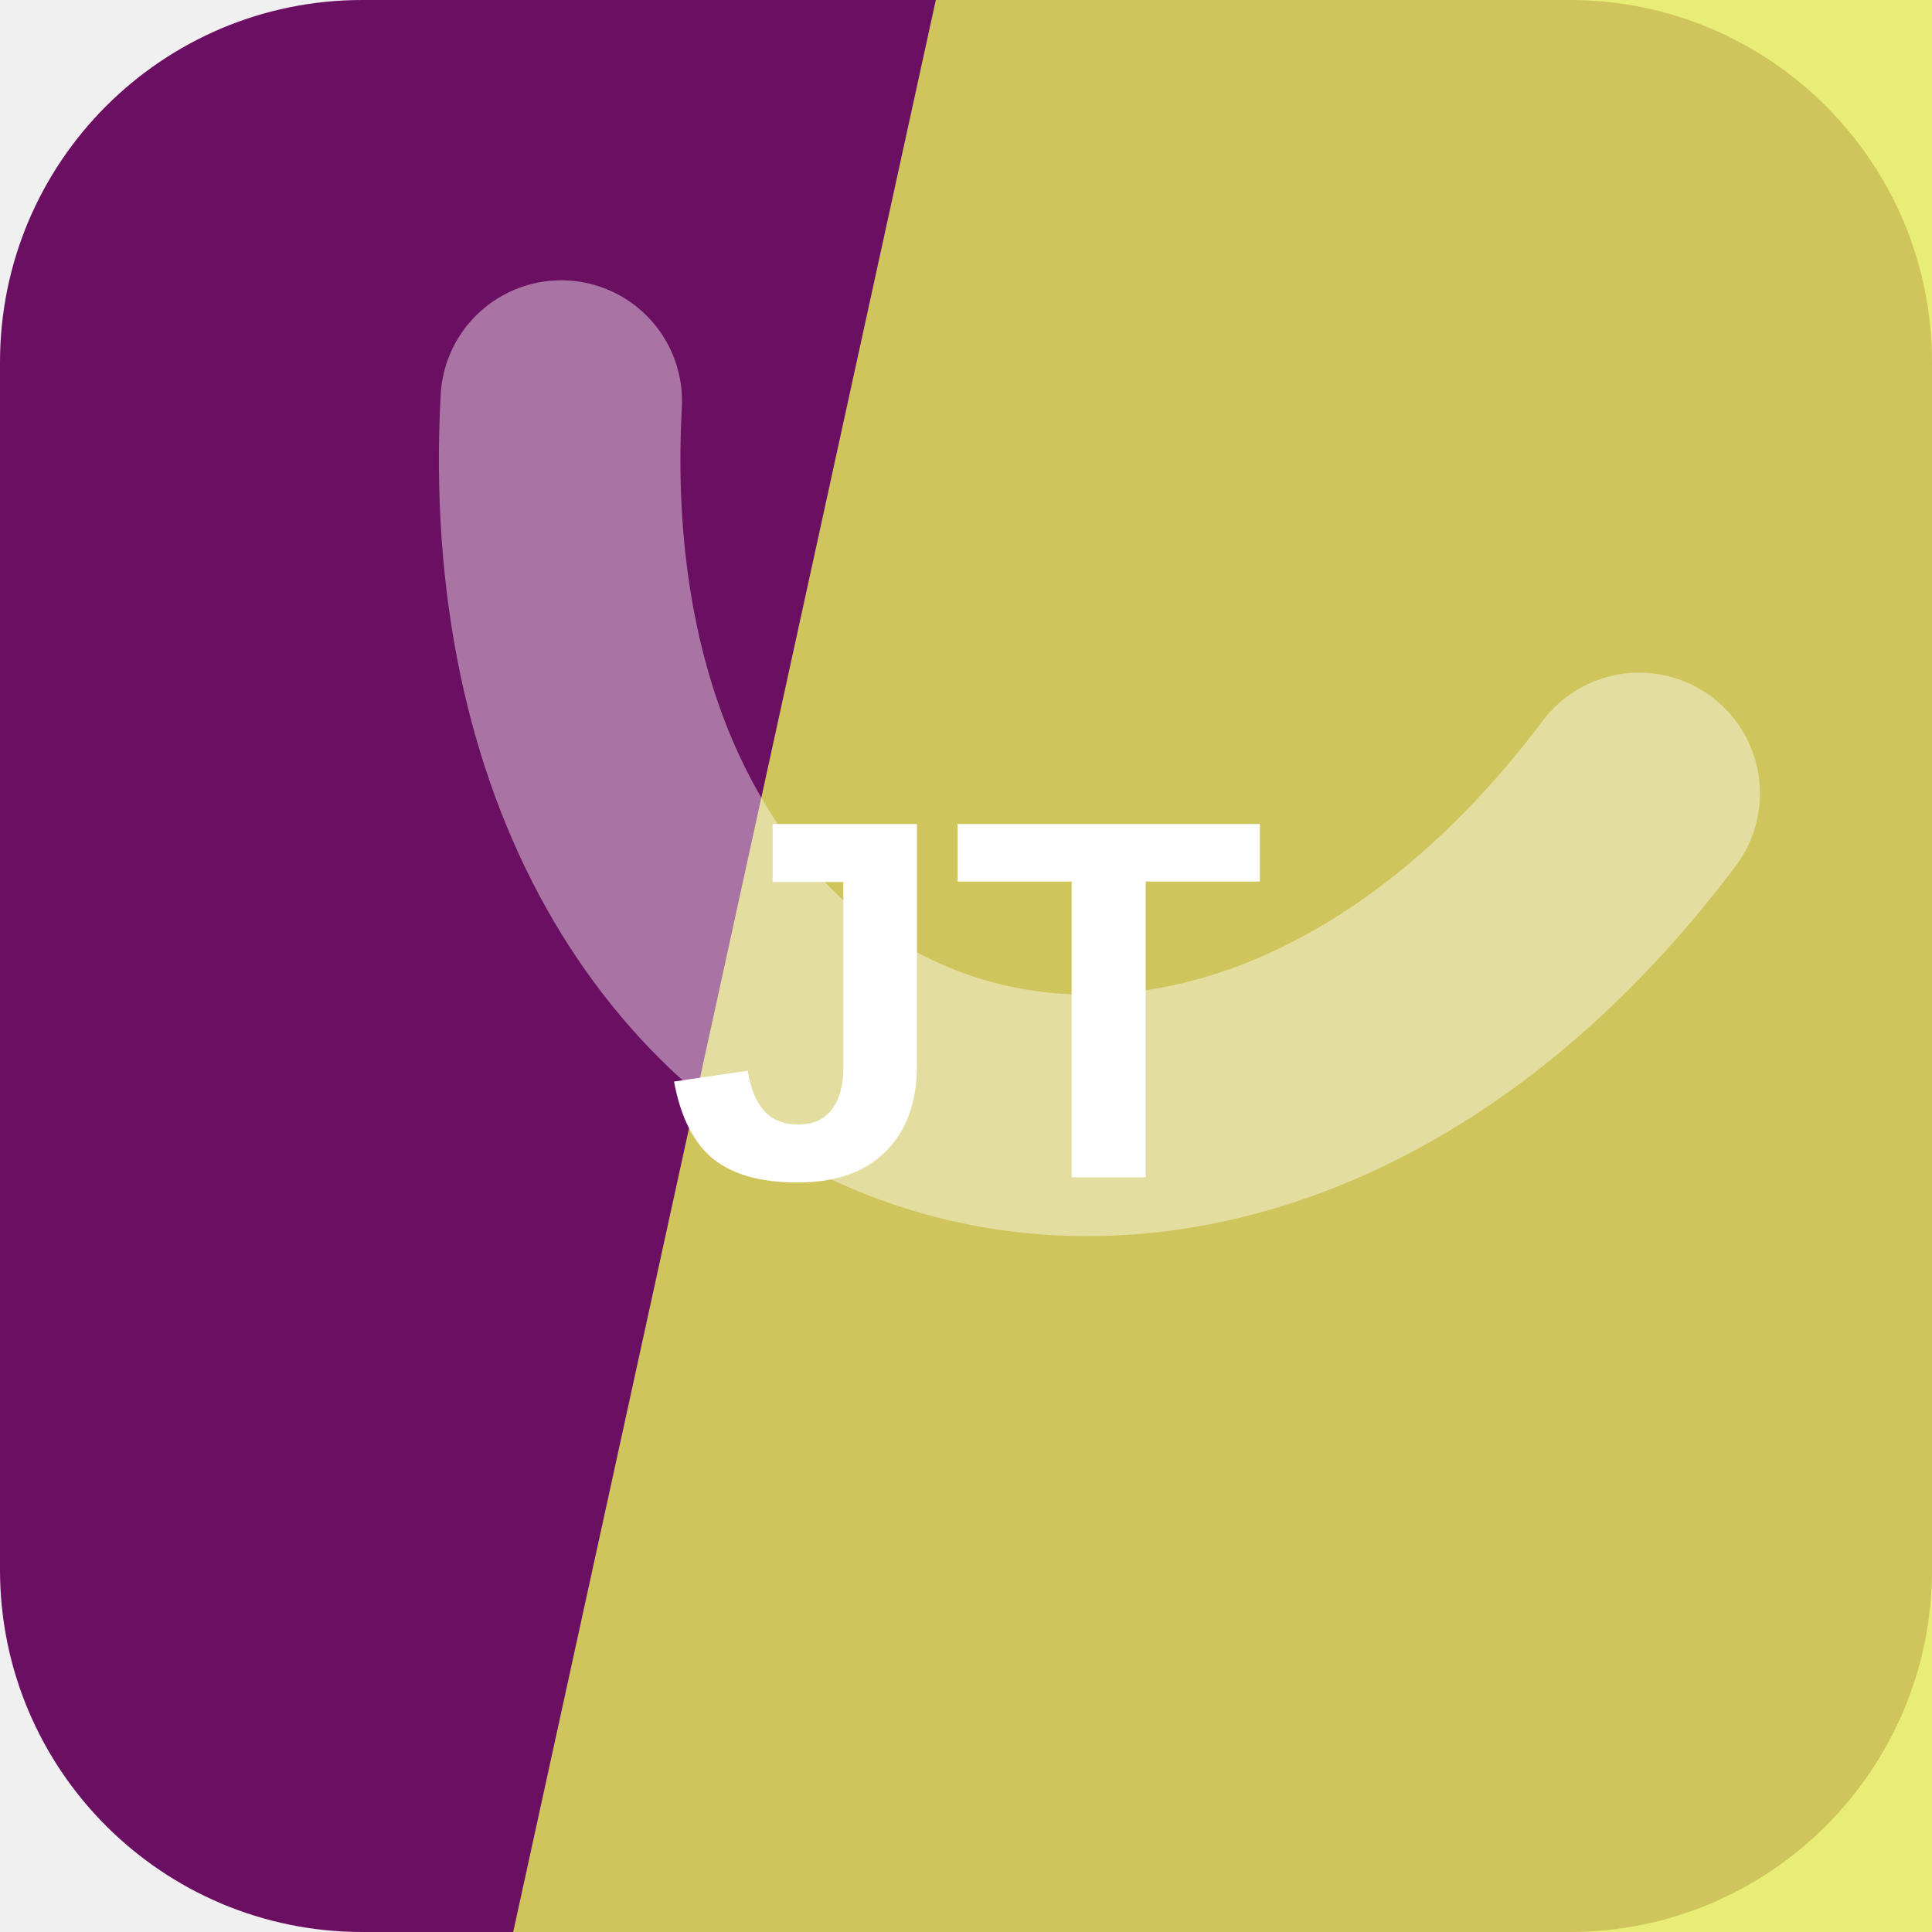
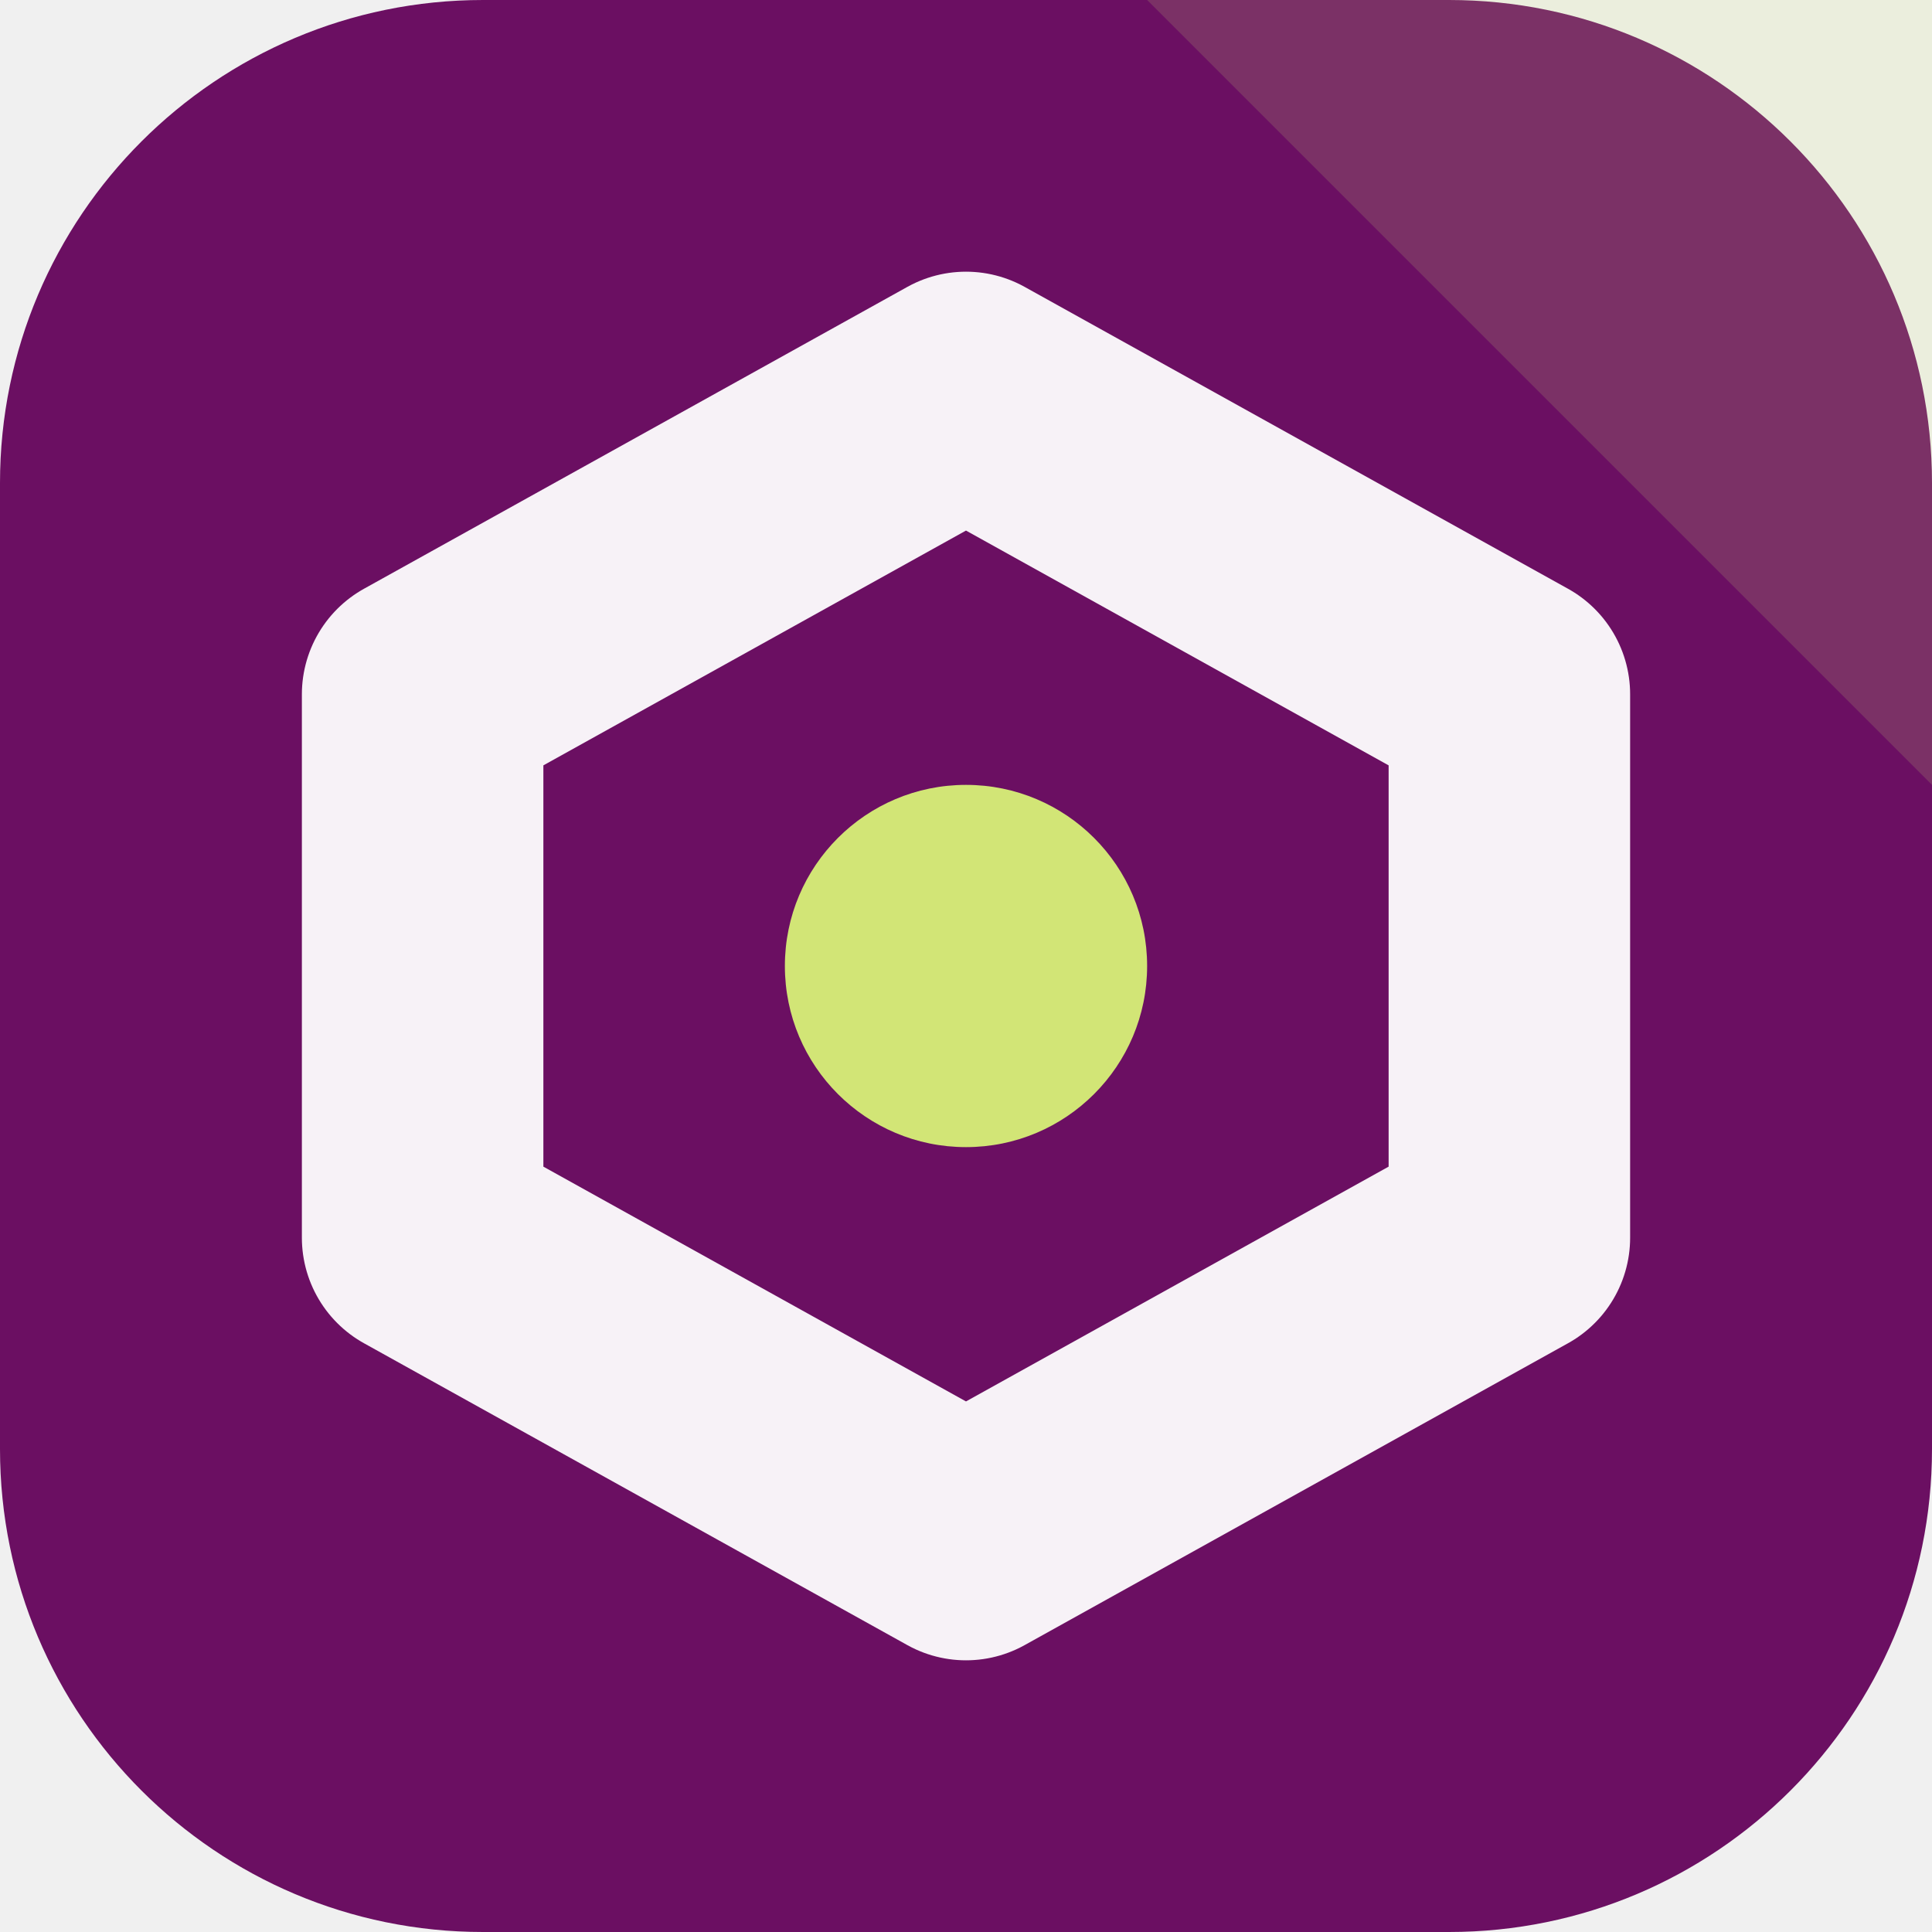
<svg xmlns="http://www.w3.org/2000/svg" width="64" height="64" viewBox="0 0 64 64" role="img">
-   <rect width="64" height="64" rx="12" fill="hsl(306 75% 24%)" />
-   <path d="M31 0h33v64H17Z" fill="hsl(63 80% 64%)" opacity="0.82" />
-   <g transform="rotate(200 32 32)" opacity="0.42">
-     <path d="M13 45c7-23 31-23 38 0" fill="none" stroke="#ffffff" stroke-width="8" stroke-linecap="round" />
+   <rect width="64" height="64" rx="16" fill="hsl(306 75% 24%)" />
+   <path d="M64 0v26L38 0Z" fill="hsl(70 68% 68%)" opacity="0.16" />
+   <g transform="rotate(0 32 32)">
+     <path d="M32 13 50 23v18L32 51 14 41V23Z" fill="none" stroke="hsl(306 24% 96%)" stroke-width="8" stroke-linejoin="round" />
+     <circle cx="32" cy="32" r="6" fill="hsl(70 68% 68%)" />
  </g>
-   <text x="32" y="39" text-anchor="middle" fill="#ffffff" font-family="Arial,Helvetica,sans-serif" font-size="17" font-weight="700" letter-spacing="0">JT</text>
</svg>
